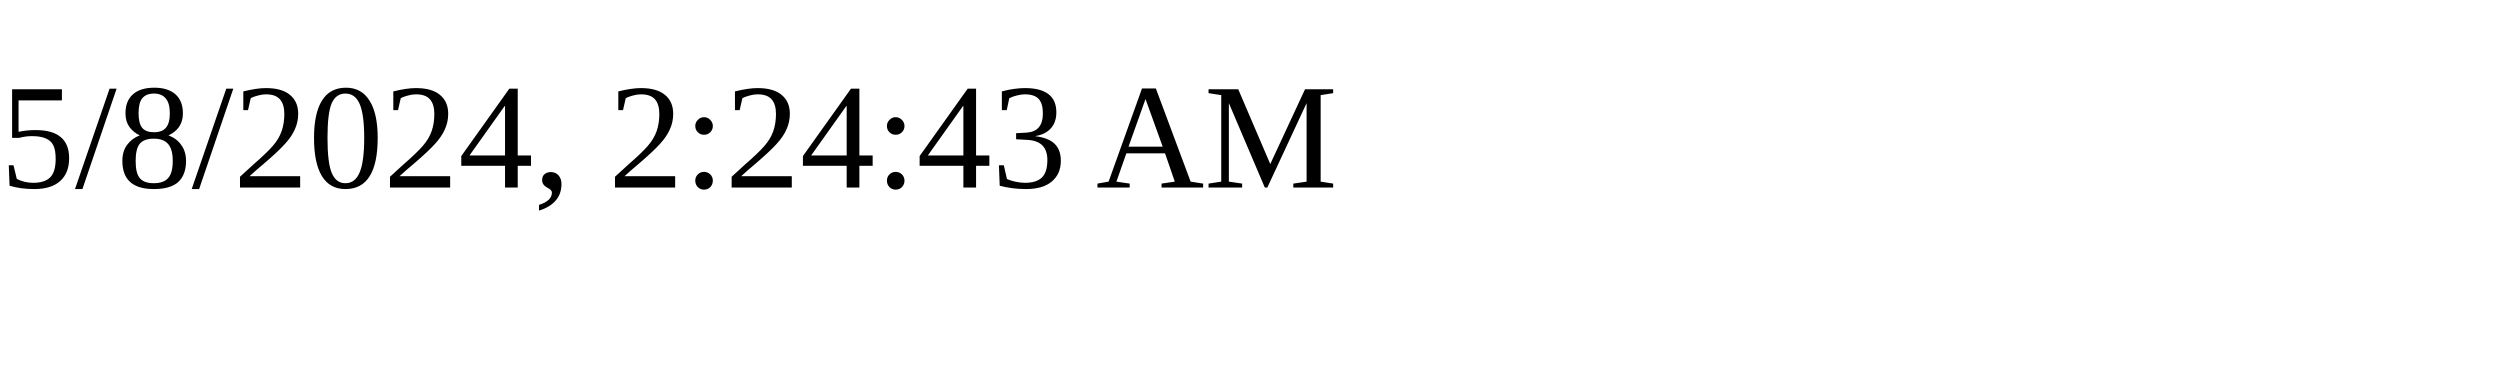
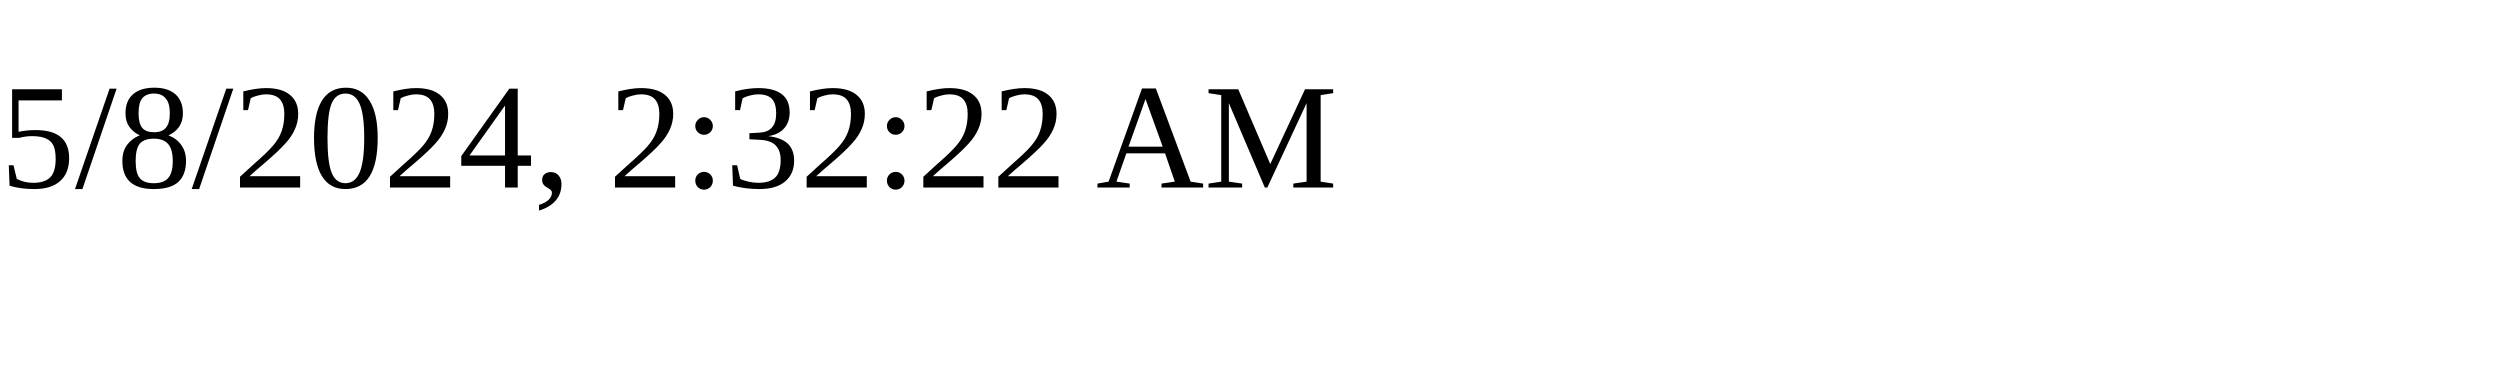
<svg xmlns="http://www.w3.org/2000/svg" height="30" width="200">
-   <text x="0" y="15">5/8/2024, 2:24:43 AM</text>
+   <text x="0" y="15">5/8/2024, 2:32:22 AM</text>
</svg>
